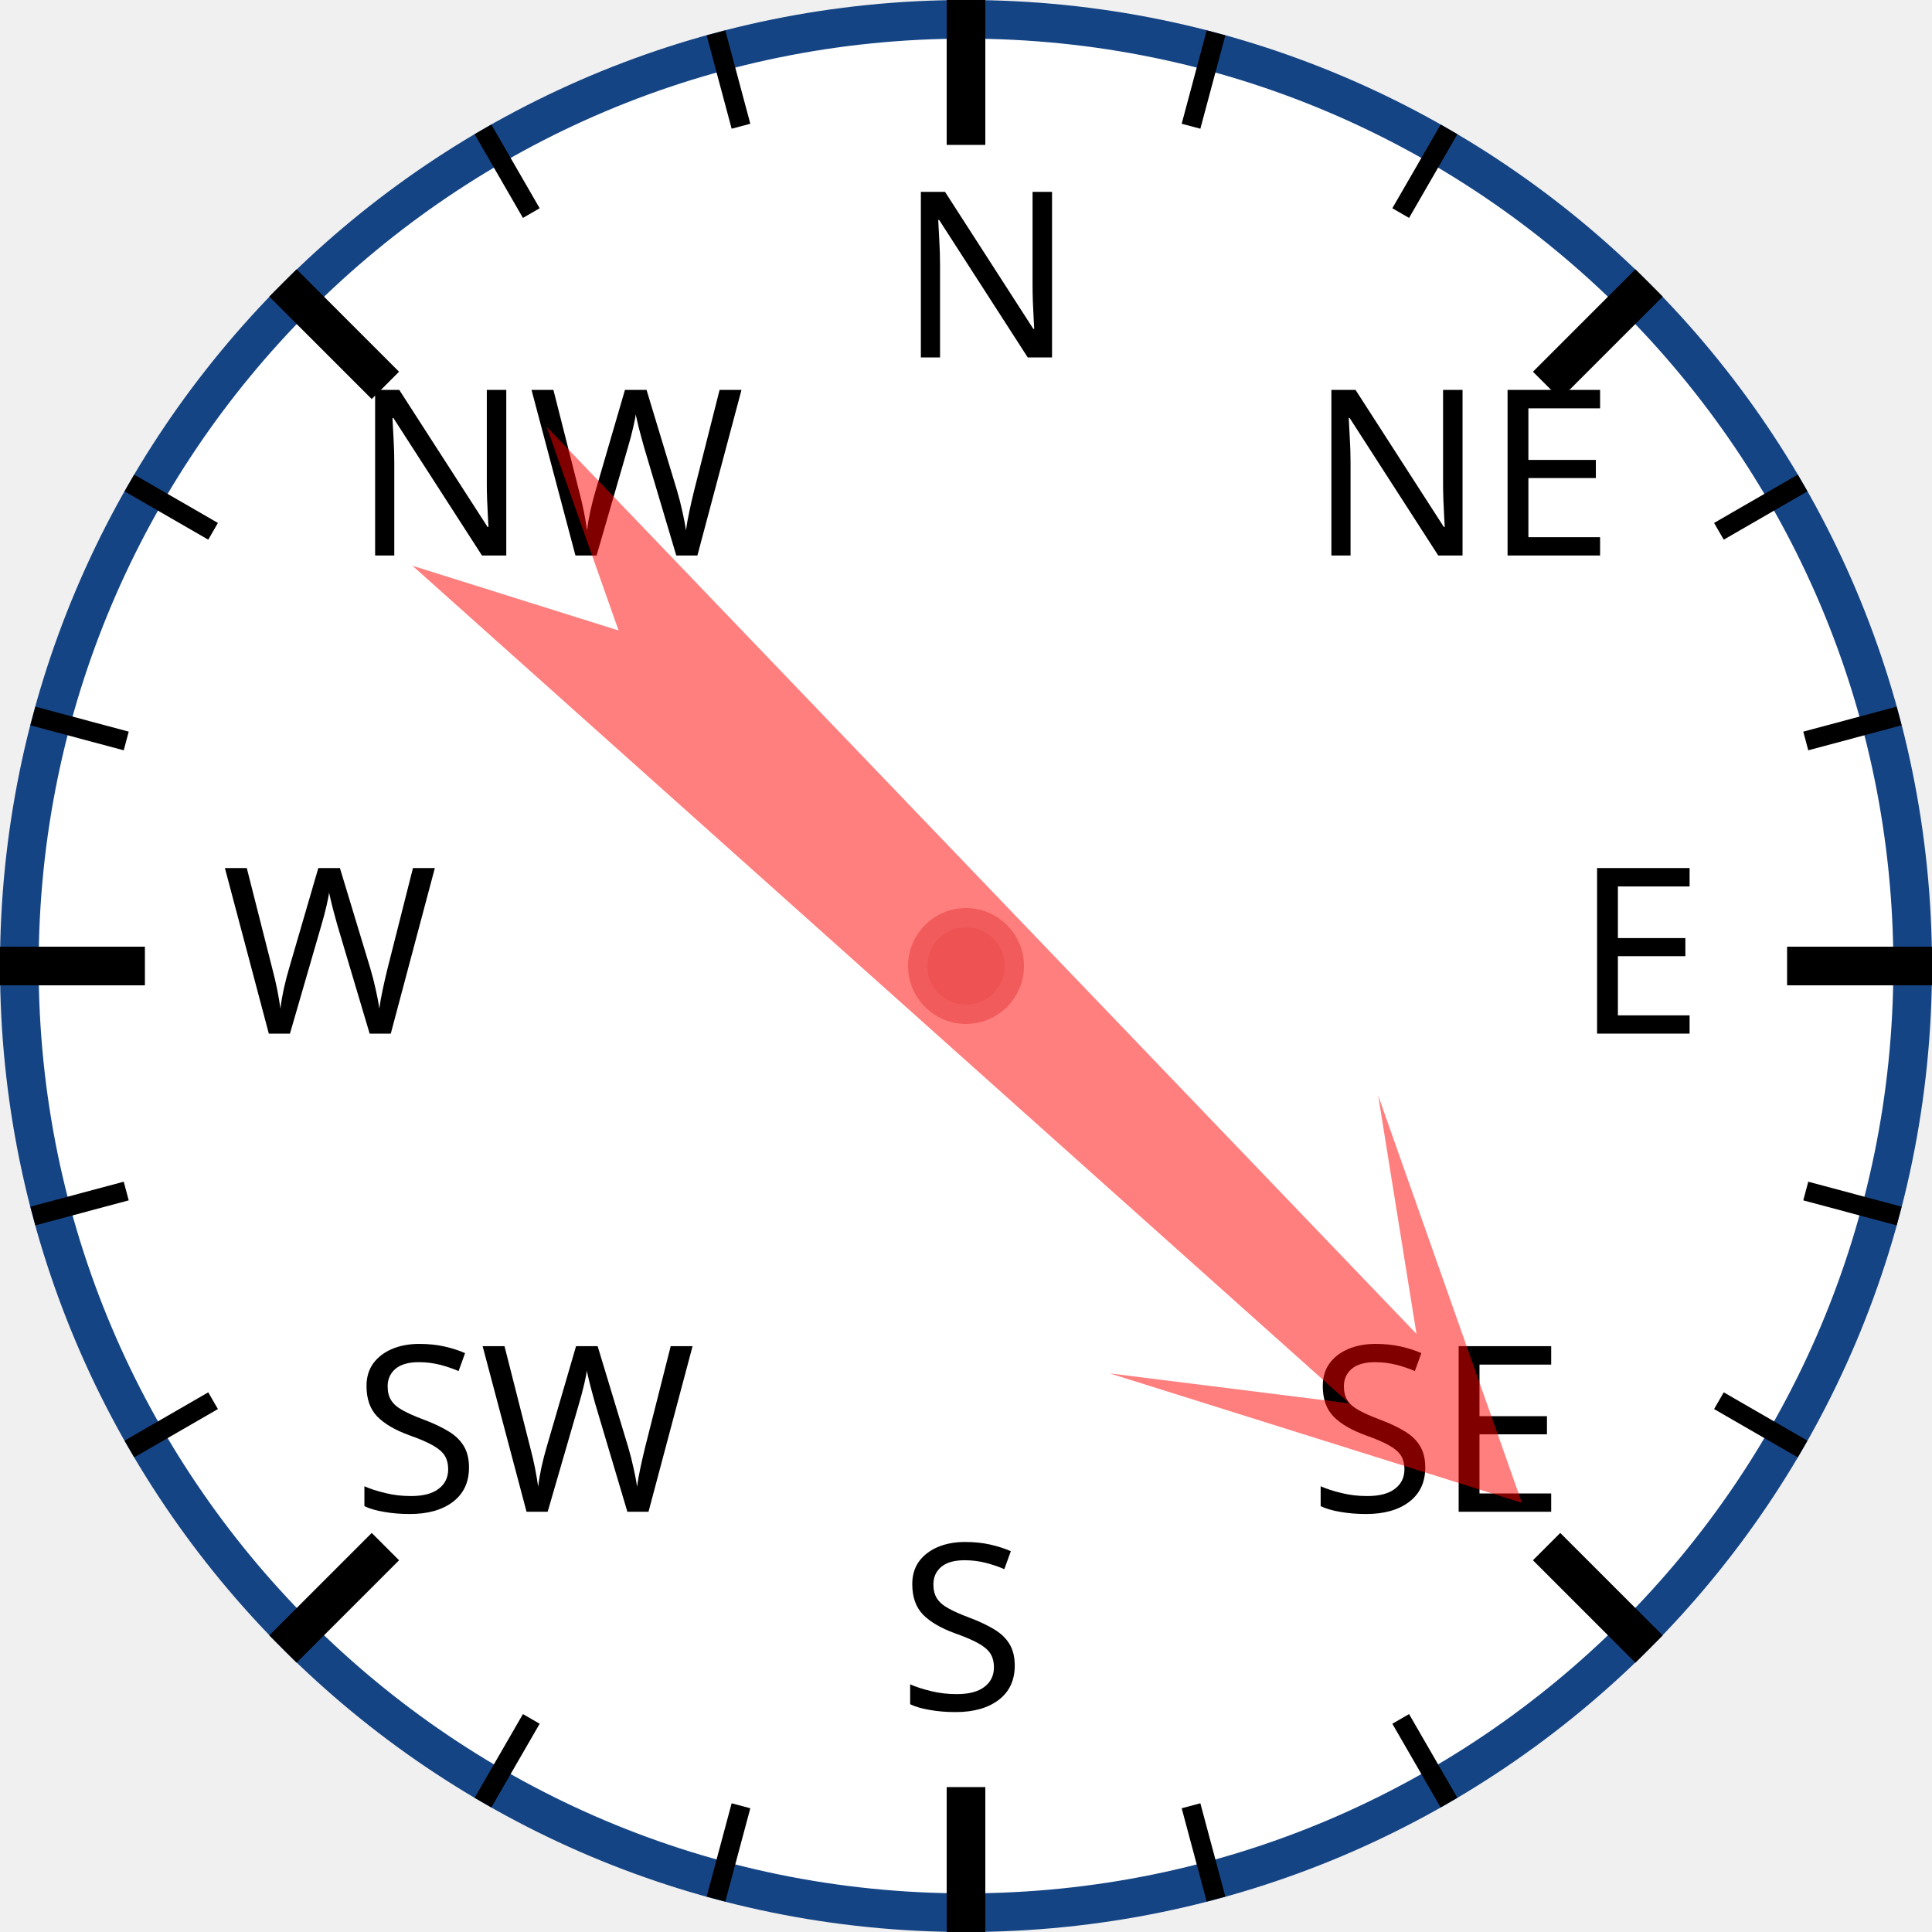
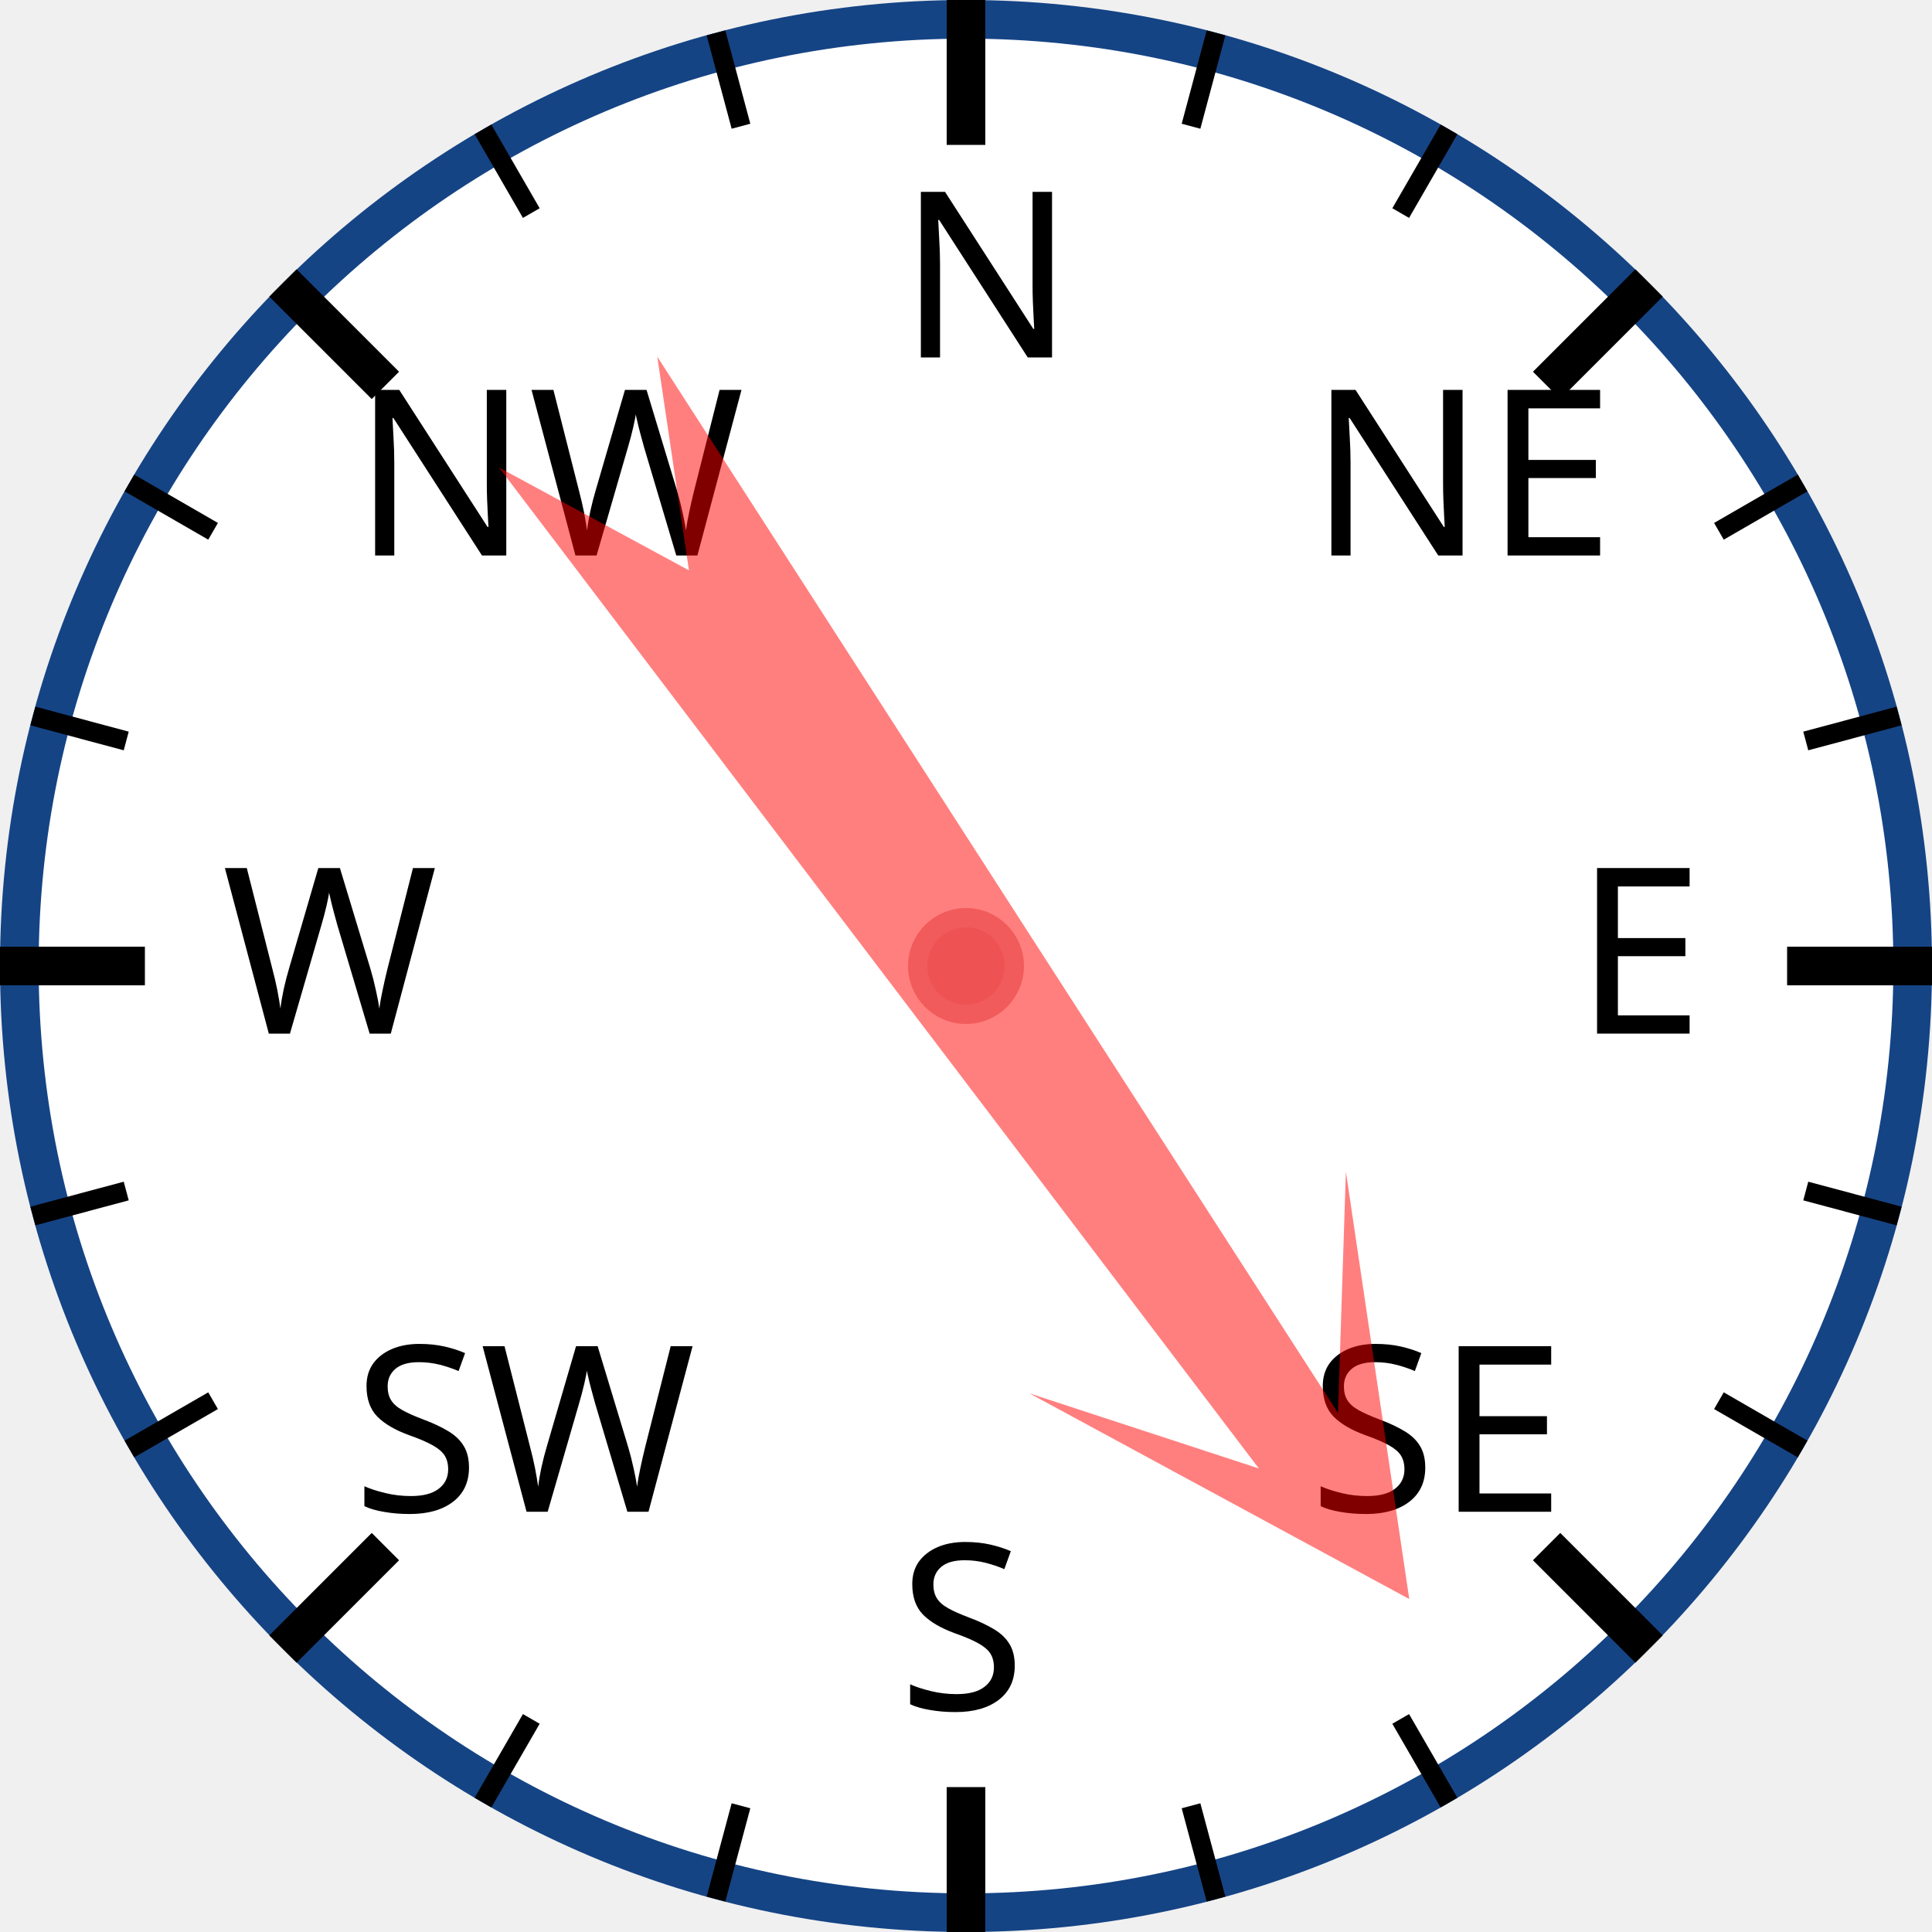
<svg xmlns="http://www.w3.org/2000/svg" width="120px" height="120px" viewBox="0 0 200 200">
  <circle cx="100" cy="100" r="98" style="fill: white; stroke: #154485; stroke-width: 4;" />
  <text x="93.0" y="37.0" style="font-family: sans-serif; font-size: 18pt;">N</text>
  <line x1="100.0" y1="0.0" x2="100.0" y2="15.0" style="stroke: black; stroke-width: 4;" />
  <line x1="74.118" y1="3.407" x2="76.706" y2="13.067" style="stroke: black; stroke-width: 2;" />
  <line x1="50" y1="13.397" x2="55" y2="22.058" style="stroke: black; stroke-width: 2;" />
  <text x="36.503" y="57.503" style="font-family: sans-serif; font-size: 18pt;">NW</text>
  <line x1="29.289" y1="29.289" x2="39.896" y2="39.896" style="stroke: black; stroke-width: 4;" />
  <line x1="13.397" y1="50" x2="22.058" y2="55" style="stroke: black; stroke-width: 2;" />
  <line x1="3.407" y1="74.118" x2="13.067" y2="76.706" style="stroke: black; stroke-width: 2;" />
  <text x="23.0" y="107.0" style="font-family: sans-serif; font-size: 18pt;">W</text>
  <line x1="0.0" y1="100.0" x2="15.0" y2="100.0" style="stroke: black; stroke-width: 4;" />
  <line x1="3.407" y1="125.882" x2="13.067" y2="123.294" style="stroke: black; stroke-width: 2;" />
  <line x1="13.397" y1="150" x2="22.058" y2="145" style="stroke: black; stroke-width: 2;" />
  <text x="36.503" y="156.497" style="font-family: sans-serif; font-size: 18pt;">SW</text>
  <line x1="29.289" y1="170.711" x2="39.896" y2="160.104" style="stroke: black; stroke-width: 4;" />
  <line x1="50" y1="186.603" x2="55" y2="177.942" style="stroke: black; stroke-width: 2;" />
  <line x1="74.118" y1="196.593" x2="76.706" y2="186.933" style="stroke: black; stroke-width: 2;" />
  <text x="93" y="177.0" style="font-family: sans-serif; font-size: 18pt;">S</text>
  <line x1="100" y1="200.0" x2="100" y2="185.0" style="stroke: black; stroke-width: 4;" />
  <line x1="125.882" y1="196.593" x2="123.294" y2="186.933" style="stroke: black; stroke-width: 2;" />
  <line x1="150.0" y1="186.603" x2="145.0" y2="177.942" style="stroke: black; stroke-width: 2;" />
  <text x="135.497" y="156.497" style="font-family: sans-serif; font-size: 18pt;">SE</text>
  <line x1="170.711" y1="170.711" x2="160.104" y2="160.104" style="stroke: black; stroke-width: 4;" />
  <line x1="186.603" y1="150" x2="177.942" y2="145" style="stroke: black; stroke-width: 2;" />
  <line x1="196.593" y1="125.882" x2="186.933" y2="123.294" style="stroke: black; stroke-width: 2;" />
  <text x="163.0" y="107" style="font-family: sans-serif; font-size: 18pt;">E</text>
  <line x1="200.0" y1="100" x2="185.0" y2="100" style="stroke: black; stroke-width: 4;" />
  <line x1="196.593" y1="74.118" x2="186.933" y2="76.706" style="stroke: black; stroke-width: 2;" />
  <line x1="186.603" y1="50" x2="177.942" y2="55" style="stroke: black; stroke-width: 2;" />
  <text x="135.497" y="57.503" style="font-family: sans-serif; font-size: 18pt;">NE</text>
  <line x1="170.711" y1="29.289" x2="160.104" y2="39.896" style="stroke: black; stroke-width: 4;" />
  <line x1="150" y1="13.397" x2="145" y2="22.058" style="stroke: black; stroke-width: 2;" />
  <line x1="125.882" y1="3.407" x2="123.294" y2="13.067" style="stroke: black; stroke-width: 2;" />
-   <polygon points="100 20 120 60 105 40 110 170 100 150 90 170 95 40 80 60" style="fill: red; fill-opacity: 0.5;" transform="rotate(134,100,100)" />
+   <polygon points="100 20 120 60 105 40 110 170 100 150 90 170 95 40 80 60" style="fill: red; fill-opacity: 0.5;" transform="rotate(145,100,100)" />
  <circle cx="100" cy="100" r="5" style="fill: #EE5252; stroke: #F25B5B; stroke-width: 2;" />
</svg>
